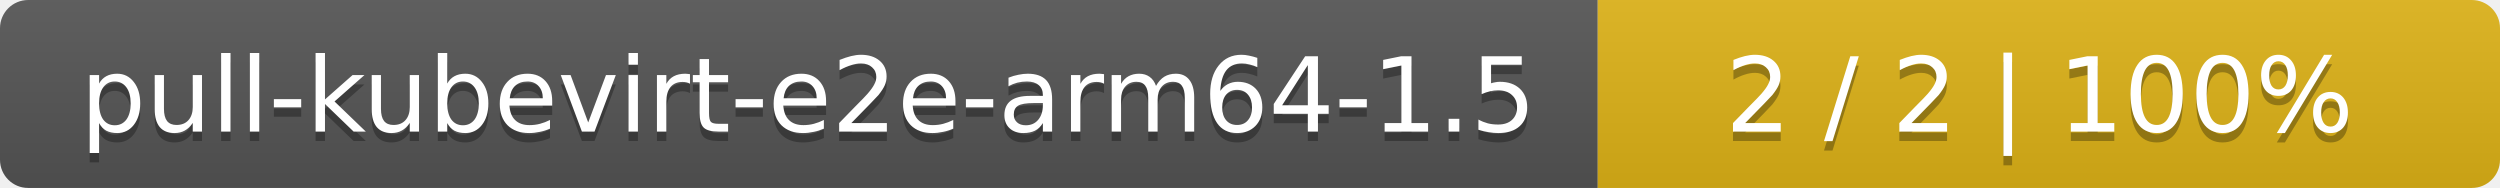
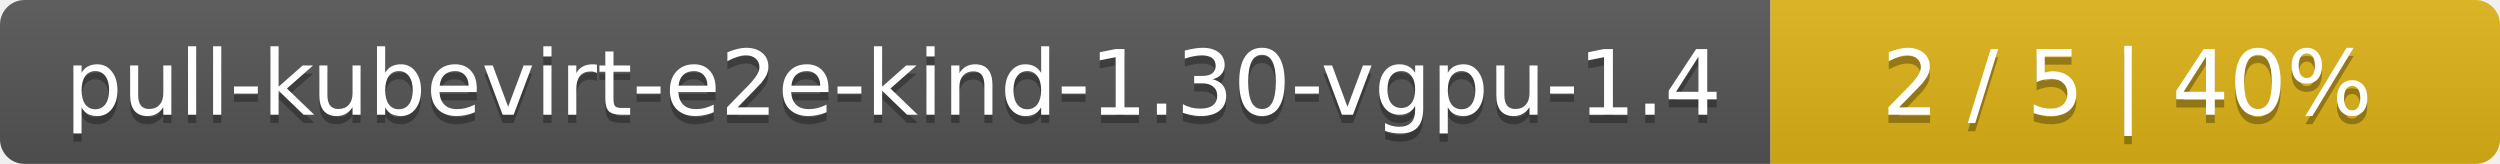
- <svg xmlns="http://www.w3.org/2000/svg" width="266" height="20">
+ <svg xmlns="http://www.w3.org/2000/svg" width="305" height="20">
  <linearGradient id="smooth" x2="0" y2="100%">
    <stop offset="0" stop-color="#bbb" stop-opacity=".1" />
    <stop offset="1" stop-opacity=".1" />
  </linearGradient>
  <mask id="round">
-     <rect width="266" height="20" rx="3" fill="#fff" />
+     <rect width="305" height="20" rx="3" fill="#fff" />
  </mask>
  <g mask="url(#round)">
-     <rect width="170" height="20" fill="#555" />
-     <rect x="170" width="96" height="20" fill="#dfb317" />
-     <rect width="266" height="20" fill="url(#smooth)" />
+     <rect width="216" height="20" fill="#555" />
+     <rect x="216" width="89" height="20" fill="#dfb317" />
+     <rect width="305" height="20" fill="url(#smooth)" />
  </g>
  <g fill="#fff" text-anchor="middle" font-family="DejaVu Sans,Verdana,Geneva,sans-serif" font-size="11">
-     <text x="86" y="15" fill="#010101" fill-opacity=".3">pull-kubevirt-e2e-arm64-1.5</text>
-     <text x="86" y="14">pull-kubevirt-e2e-arm64-1.5</text>
-     <text x="217" y="15" fill="#010101" fill-opacity=".3">2 / 2    |    100%</text>
-     <text x="217" y="14">2 / 2    |    100%</text>
+     <text x="109" y="15" fill="#010101" fill-opacity=".3">pull-kubevirt-e2e-kind-1.30-vgpu-1.4</text>
+     <text x="109" y="14">pull-kubevirt-e2e-kind-1.30-vgpu-1.4</text>
+     <text x="259.5" y="15" fill="#010101" fill-opacity=".3">2 / 5    |    40%</text>
+     <text x="259.5" y="14">2 / 5    |    40%</text>
  </g>
</svg>
